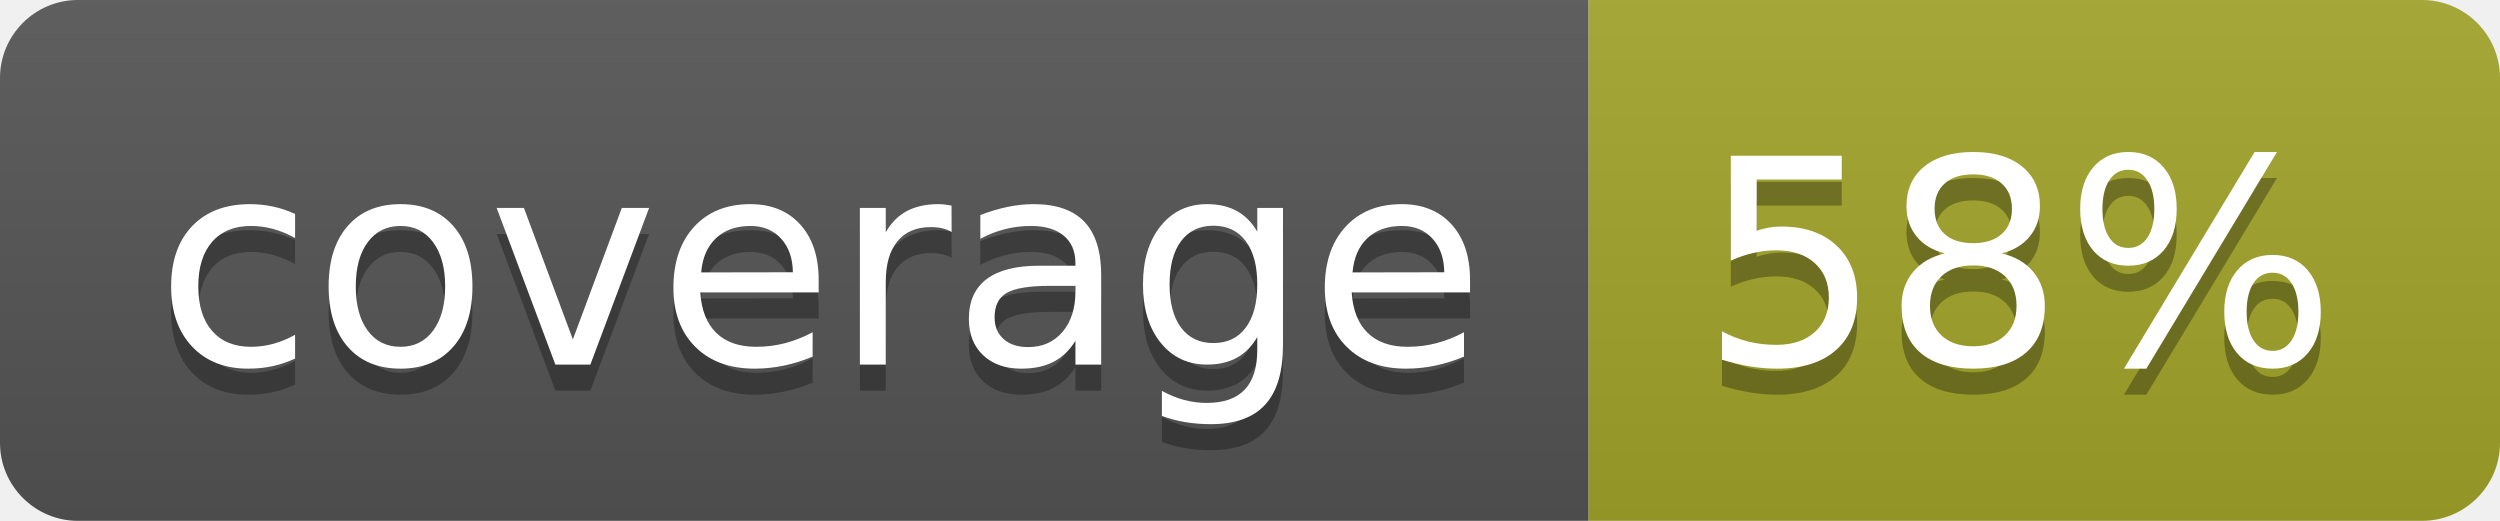
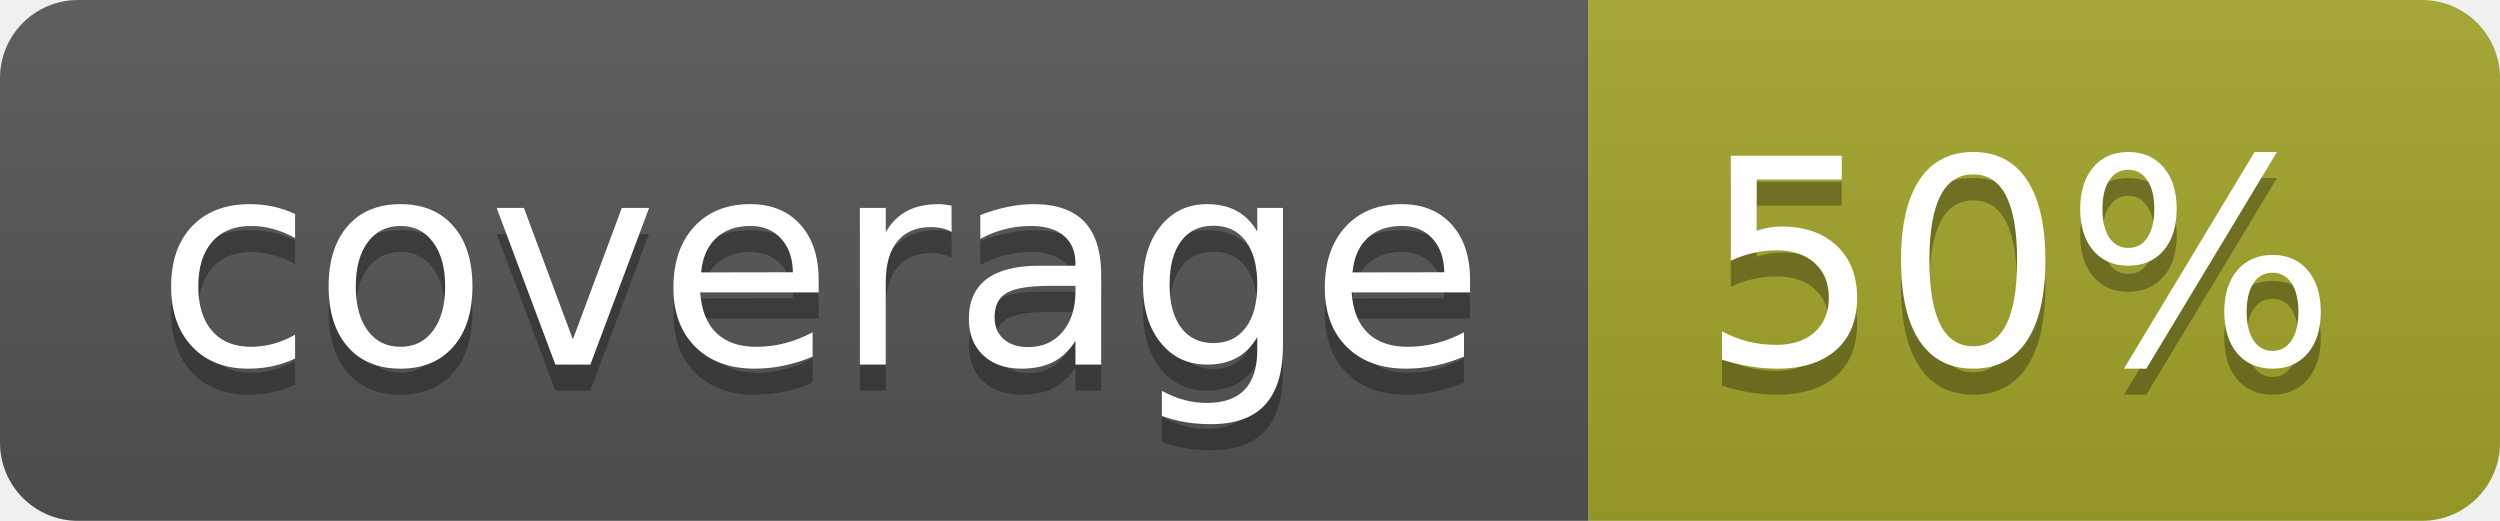
<svg xmlns="http://www.w3.org/2000/svg" width="96" height="20">
  <linearGradient id="b" x2="0" y2="100%">
    <stop offset="0" stop-color="#bbb" stop-opacity=".1" />
    <stop offset="1" stop-opacity=".1" />
  </linearGradient>
  <clipPath id="a">
    <rect width="96" height="20" rx="3" fill="#fff" />
  </clipPath>
  <g clip-path="url(#a)">
    <path fill="#555" d="M0 0h61v20H0z" />
    <path fill="#A3A52A" d="M61 0h35v20H61z" />
    <path fill="url(#b)" d="M0 0h96v20H0z" />
  </g>
  <g fill="#fff" text-anchor="middle" font-family="DejaVu Sans,Verdana,Geneva,sans-serif" font-size="110">
    <text x="315" y="150" fill="#010101" fill-opacity=".3" transform="scale(.1)" textLength="510">coverage</text>
    <text x="315" y="140" transform="scale(.1)" textLength="510">coverage</text>
-     <text x="775" y="150" fill="#010101" fill-opacity=".3" transform="scale(.1)" textLength="250">58%</text>
-     <text x="775" y="140" transform="scale(.1)" textLength="250">58%</text>
+     <text x="775" y="150" fill="#010101" fill-opacity=".3" transform="scale(.1)" textLength="250">50%</text>
+     <text x="775" y="140" transform="scale(.1)" textLength="250">50%</text>
  </g>
</svg>
